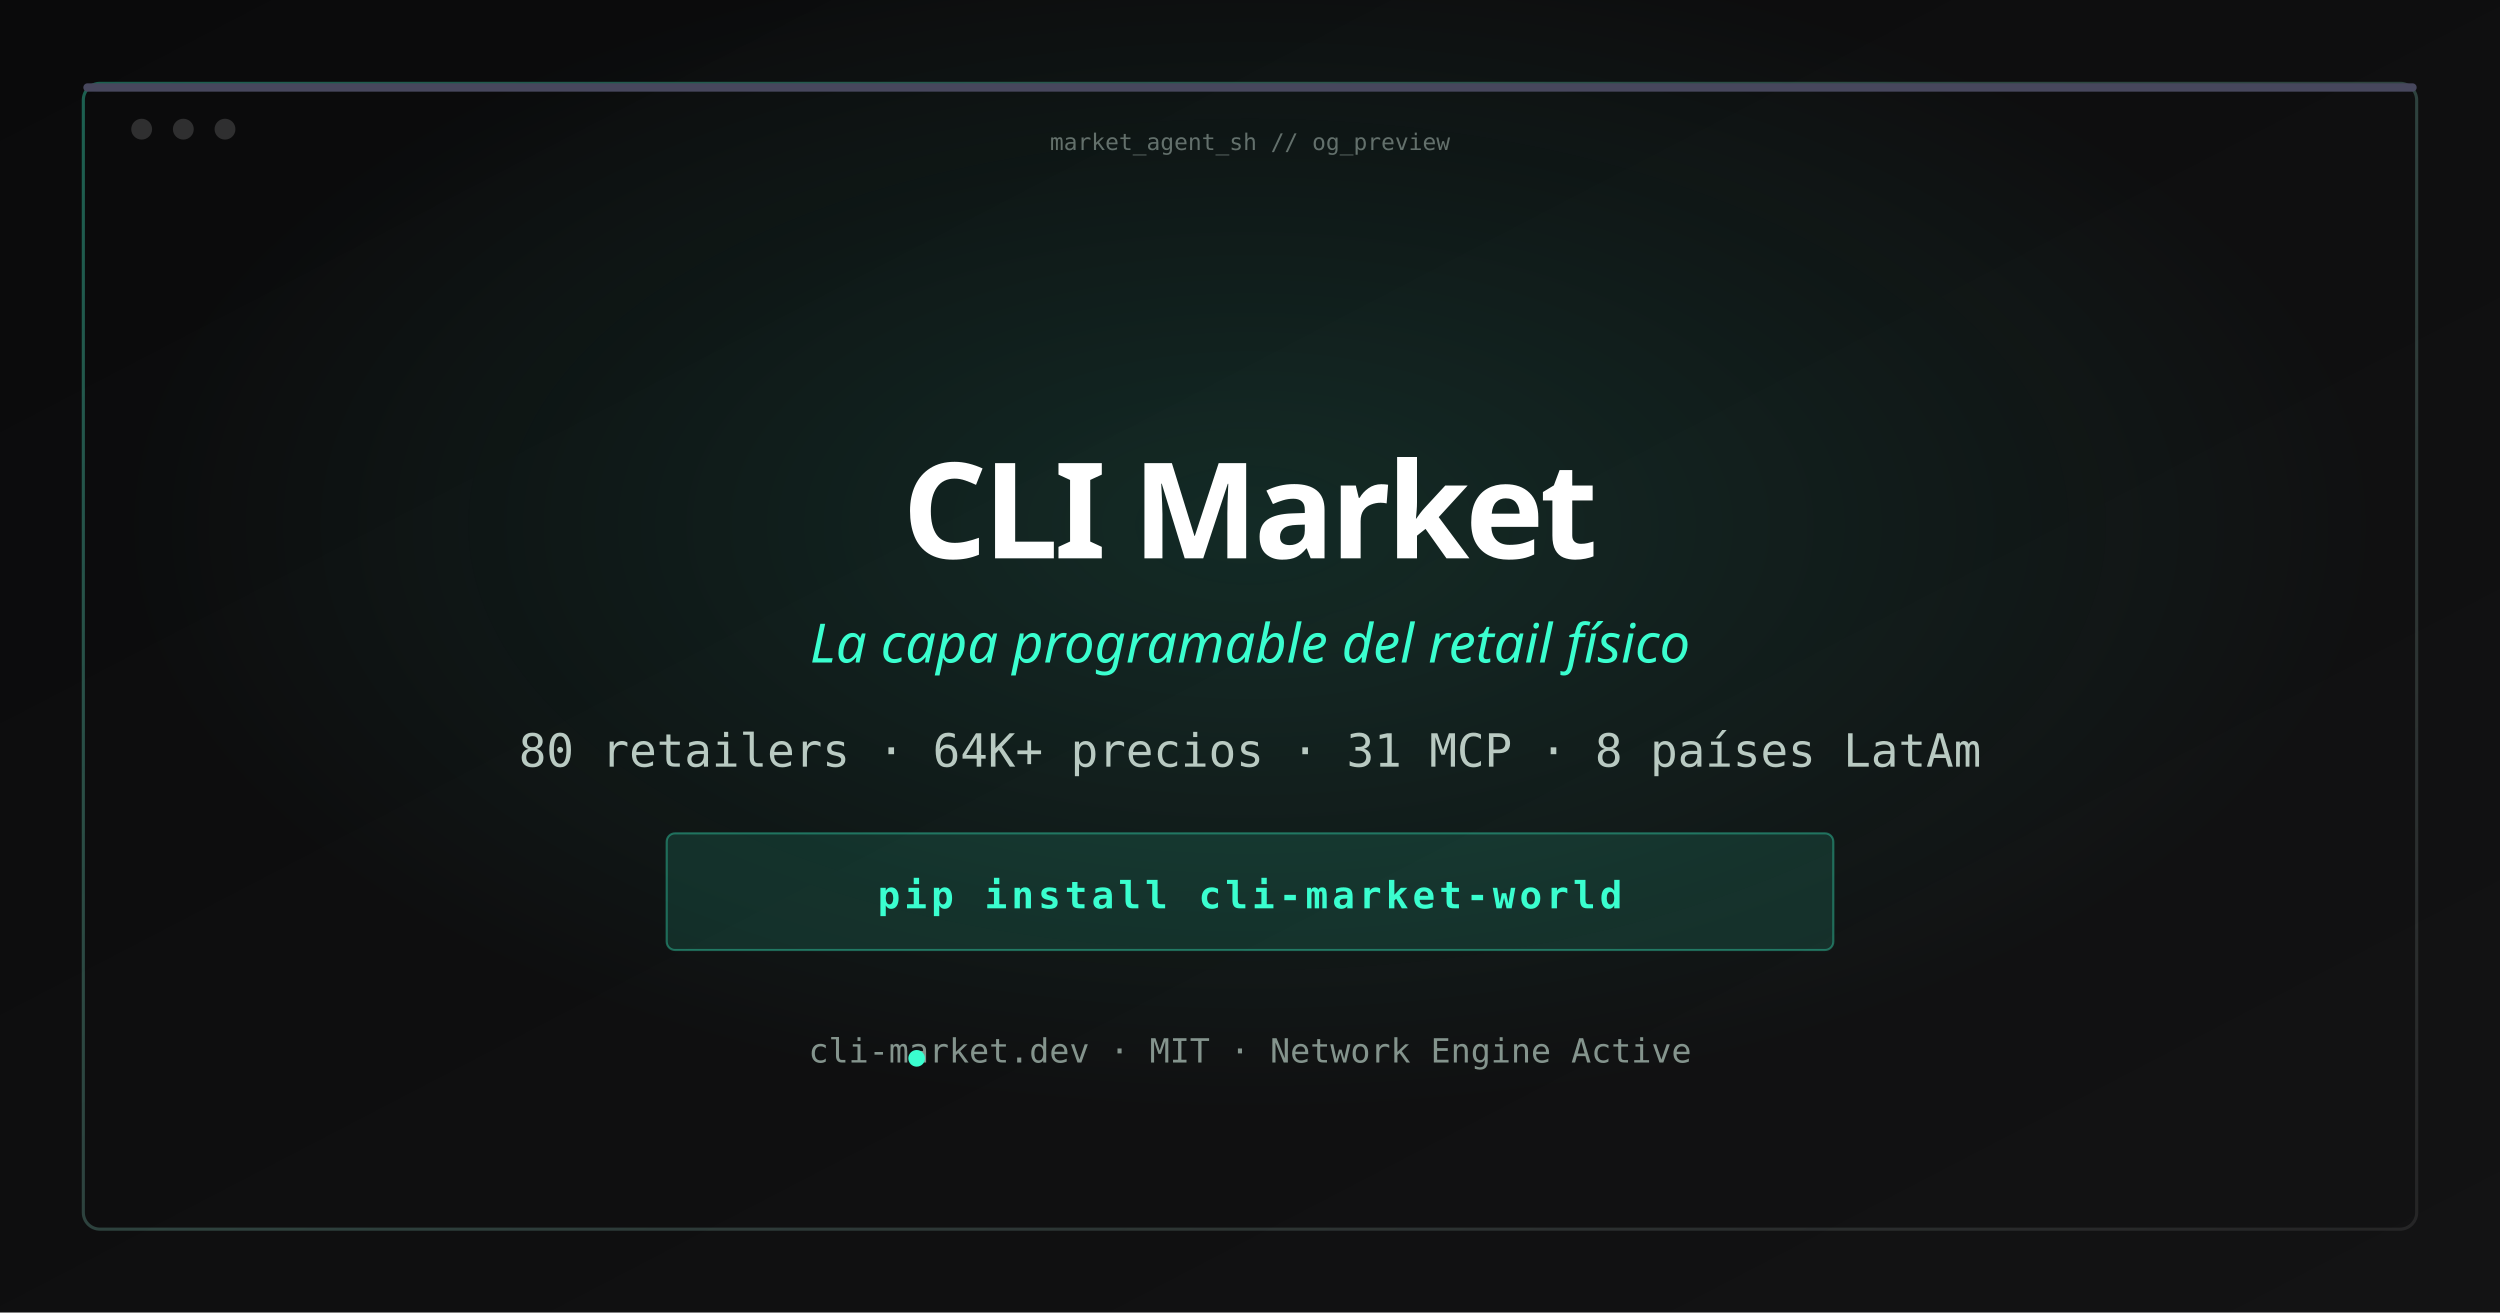
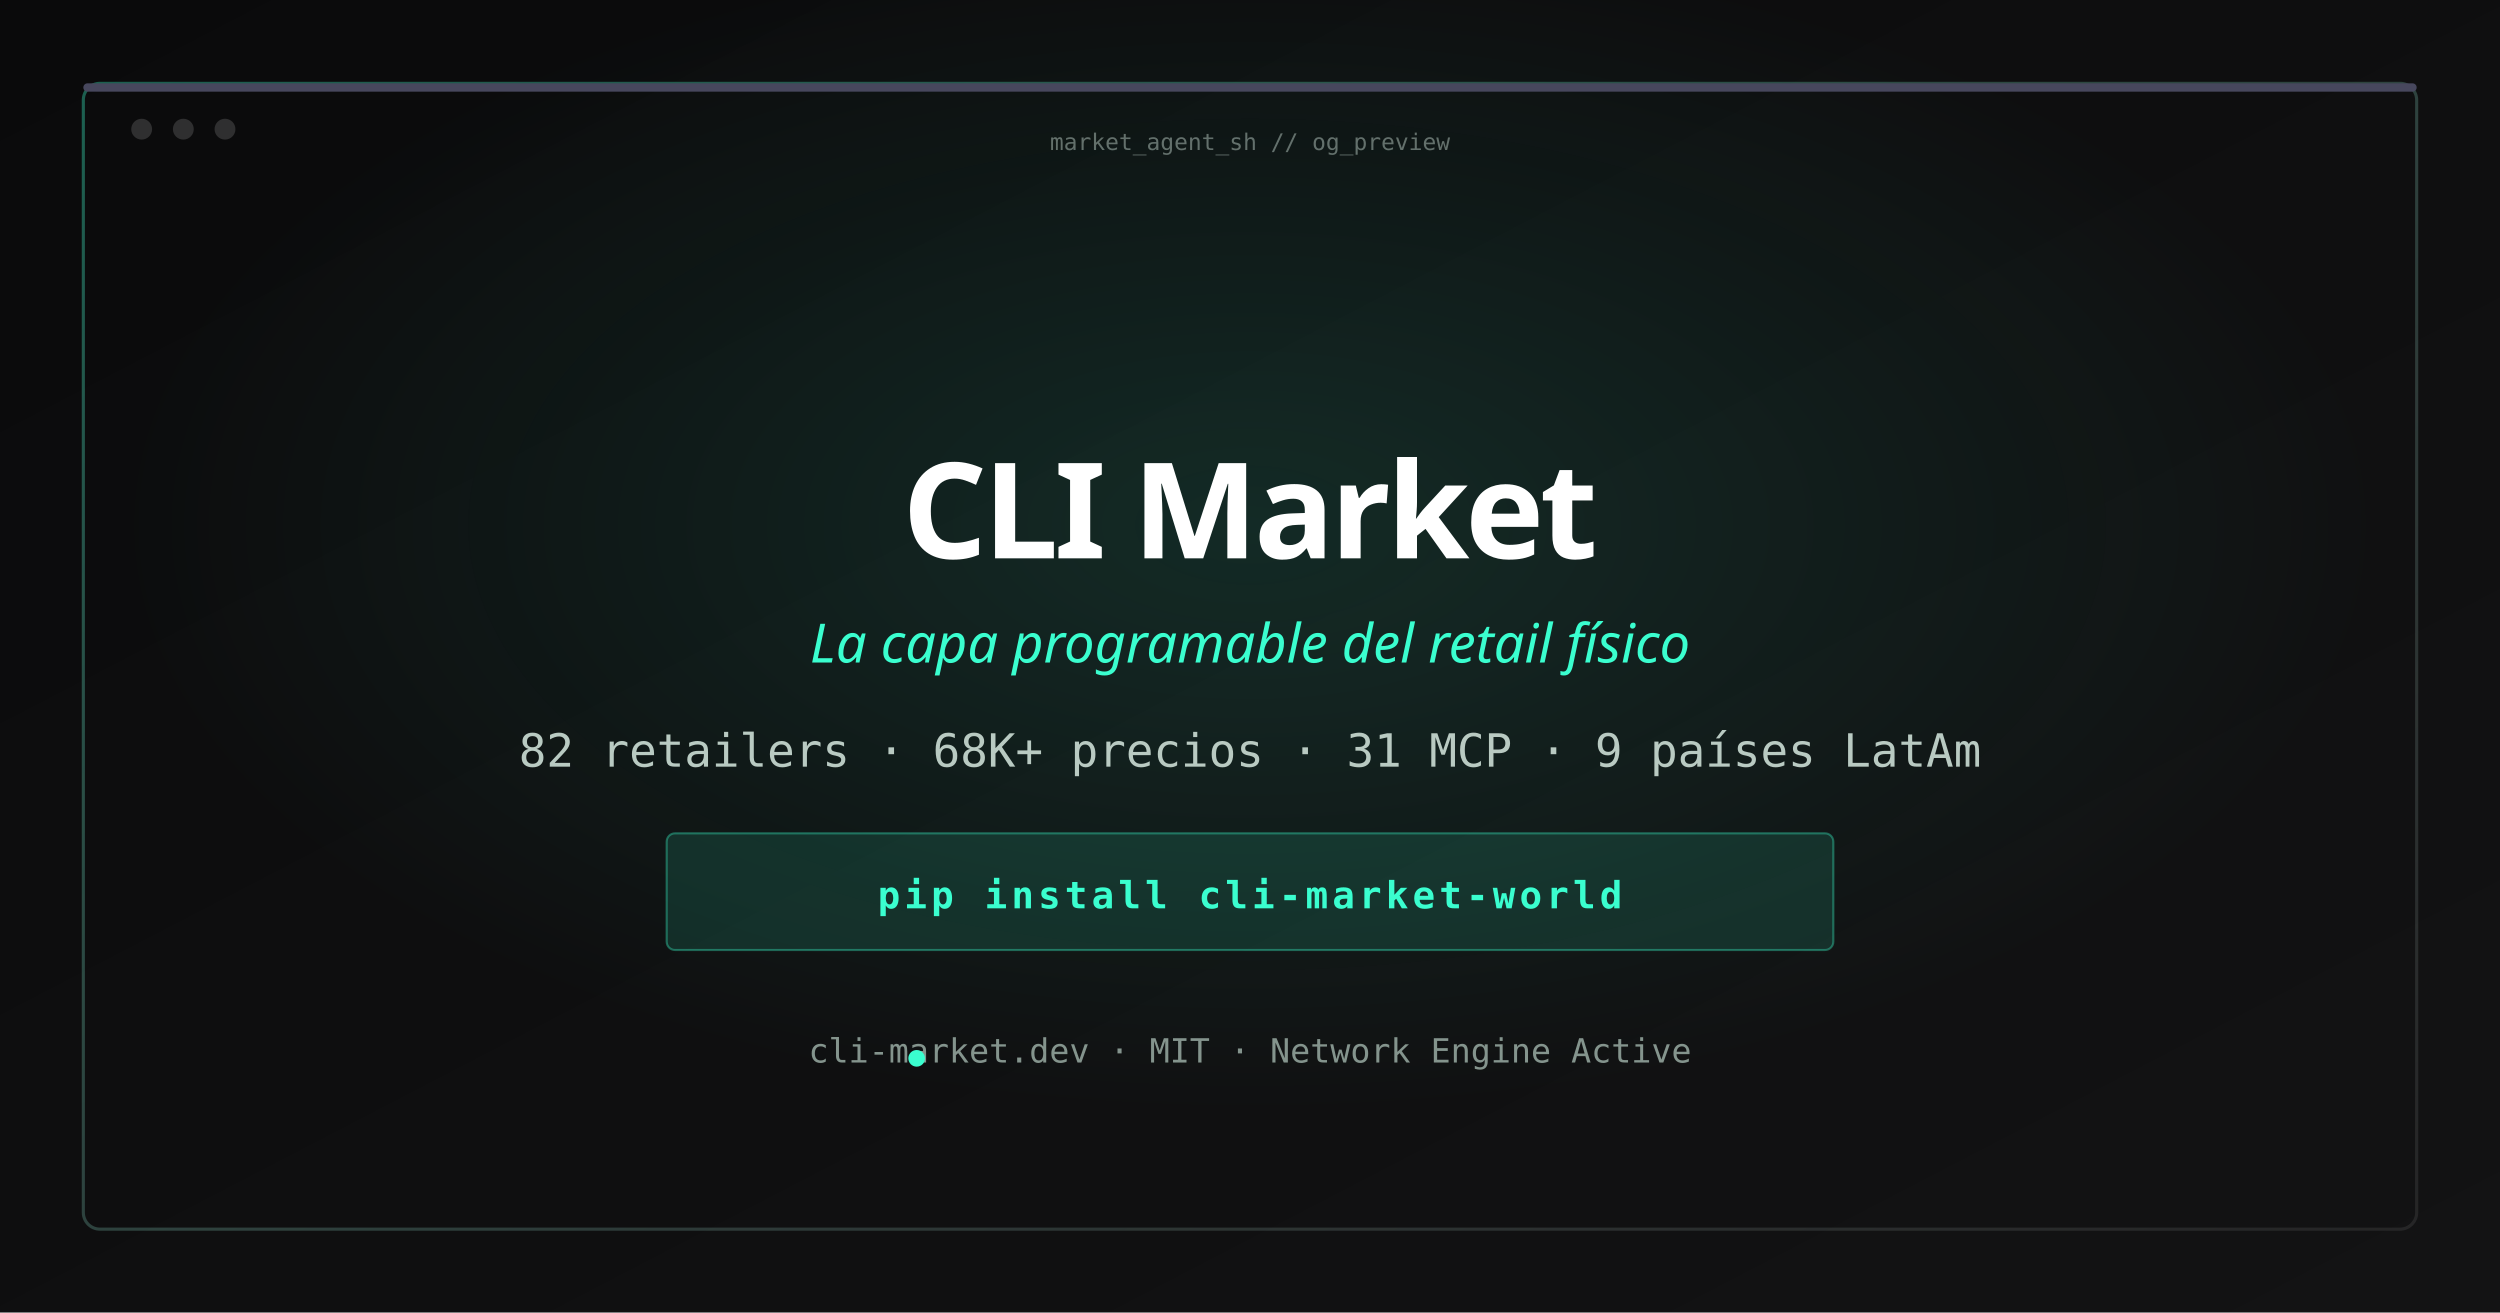
<svg xmlns="http://www.w3.org/2000/svg" width="1200" height="630" viewBox="0 0 1200 630">
  <defs>
    <linearGradient id="bg" x1="0%" y1="0%" x2="100%" y2="100%">
      <stop offset="0%" stop-color="#0a0a0b" />
      <stop offset="100%" stop-color="#131314" />
    </linearGradient>
    <radialGradient id="glow" cx="50%" cy="40%" r="45%">
      <stop offset="0%" stop-color="#3afecf" stop-opacity="0.12" />
      <stop offset="100%" stop-color="#3afecf" stop-opacity="0" />
    </radialGradient>
    <linearGradient id="border" x1="0%" y1="0%" x2="100%" y2="100%">
      <stop offset="0%" stop-color="#3afecf" stop-opacity="0.35" />
      <stop offset="100%" stop-color="#ffffff" stop-opacity="0.08" />
    </linearGradient>
  </defs>
  <rect width="1200" height="630" fill="url(#bg)" />
  <rect width="1200" height="630" fill="url(#glow)" />
  <rect x="40" y="40" width="1120" height="550" rx="8" fill="none" stroke="url(#border)" stroke-width="1.5" />
  <rect x="40" y="40" width="1120" height="4" rx="2" fill="#47475d" />
  <circle cx="68" cy="62" r="5" fill="#ffffff" fill-opacity="0.15" />
  <circle cx="88" cy="62" r="5" fill="#ffffff" fill-opacity="0.15" />
  <circle cx="108" cy="62" r="5" fill="#ffffff" fill-opacity="0.15" />
  <text x="600" y="72" text-anchor="middle" font-family="ui-monospace, monospace" font-size="11" fill="#b9cac2" fill-opacity="0.5">market_agent_sh // og_preview</text>
  <text x="600" y="268" text-anchor="middle" font-family="ui-sans-serif, system-ui, sans-serif" font-size="64" font-weight="700" fill="#ffffff" letter-spacing="-2">CLI Market</text>
  <text x="600" y="318" text-anchor="middle" font-family="ui-sans-serif, system-ui, sans-serif" font-size="26" fill="#3afecf" font-style="italic">La capa programable del retail físico</text>
-   <text x="600" y="368" text-anchor="middle" font-family="ui-monospace, monospace" font-size="22" fill="#b9cac2">80 retailers · 64K+ precios · 31 MCP · 8 países LatAm</text>
+   <text x="600" y="368" text-anchor="middle" font-family="ui-monospace, monospace" font-size="22" fill="#b9cac2">82 retailers · 68K+ precios · 31 MCP · 9 países LatAm</text>
  <rect x="320" y="400" width="560" height="56" rx="4" fill="#3afecf" fill-opacity="0.12" stroke="#3afecf" stroke-opacity="0.35" />
  <text x="600" y="436" text-anchor="middle" font-family="ui-monospace, monospace" font-size="18" font-weight="700" fill="#3afecf" letter-spacing="2">pip install cli-market-world</text>
  <text x="600" y="510" text-anchor="middle" font-family="ui-monospace, monospace" font-size="16" fill="#84948d">cli-market.dev · MIT · Network Engine Active</text>
  <circle cx="440" cy="508" r="4" fill="#3afecf" />
</svg>
